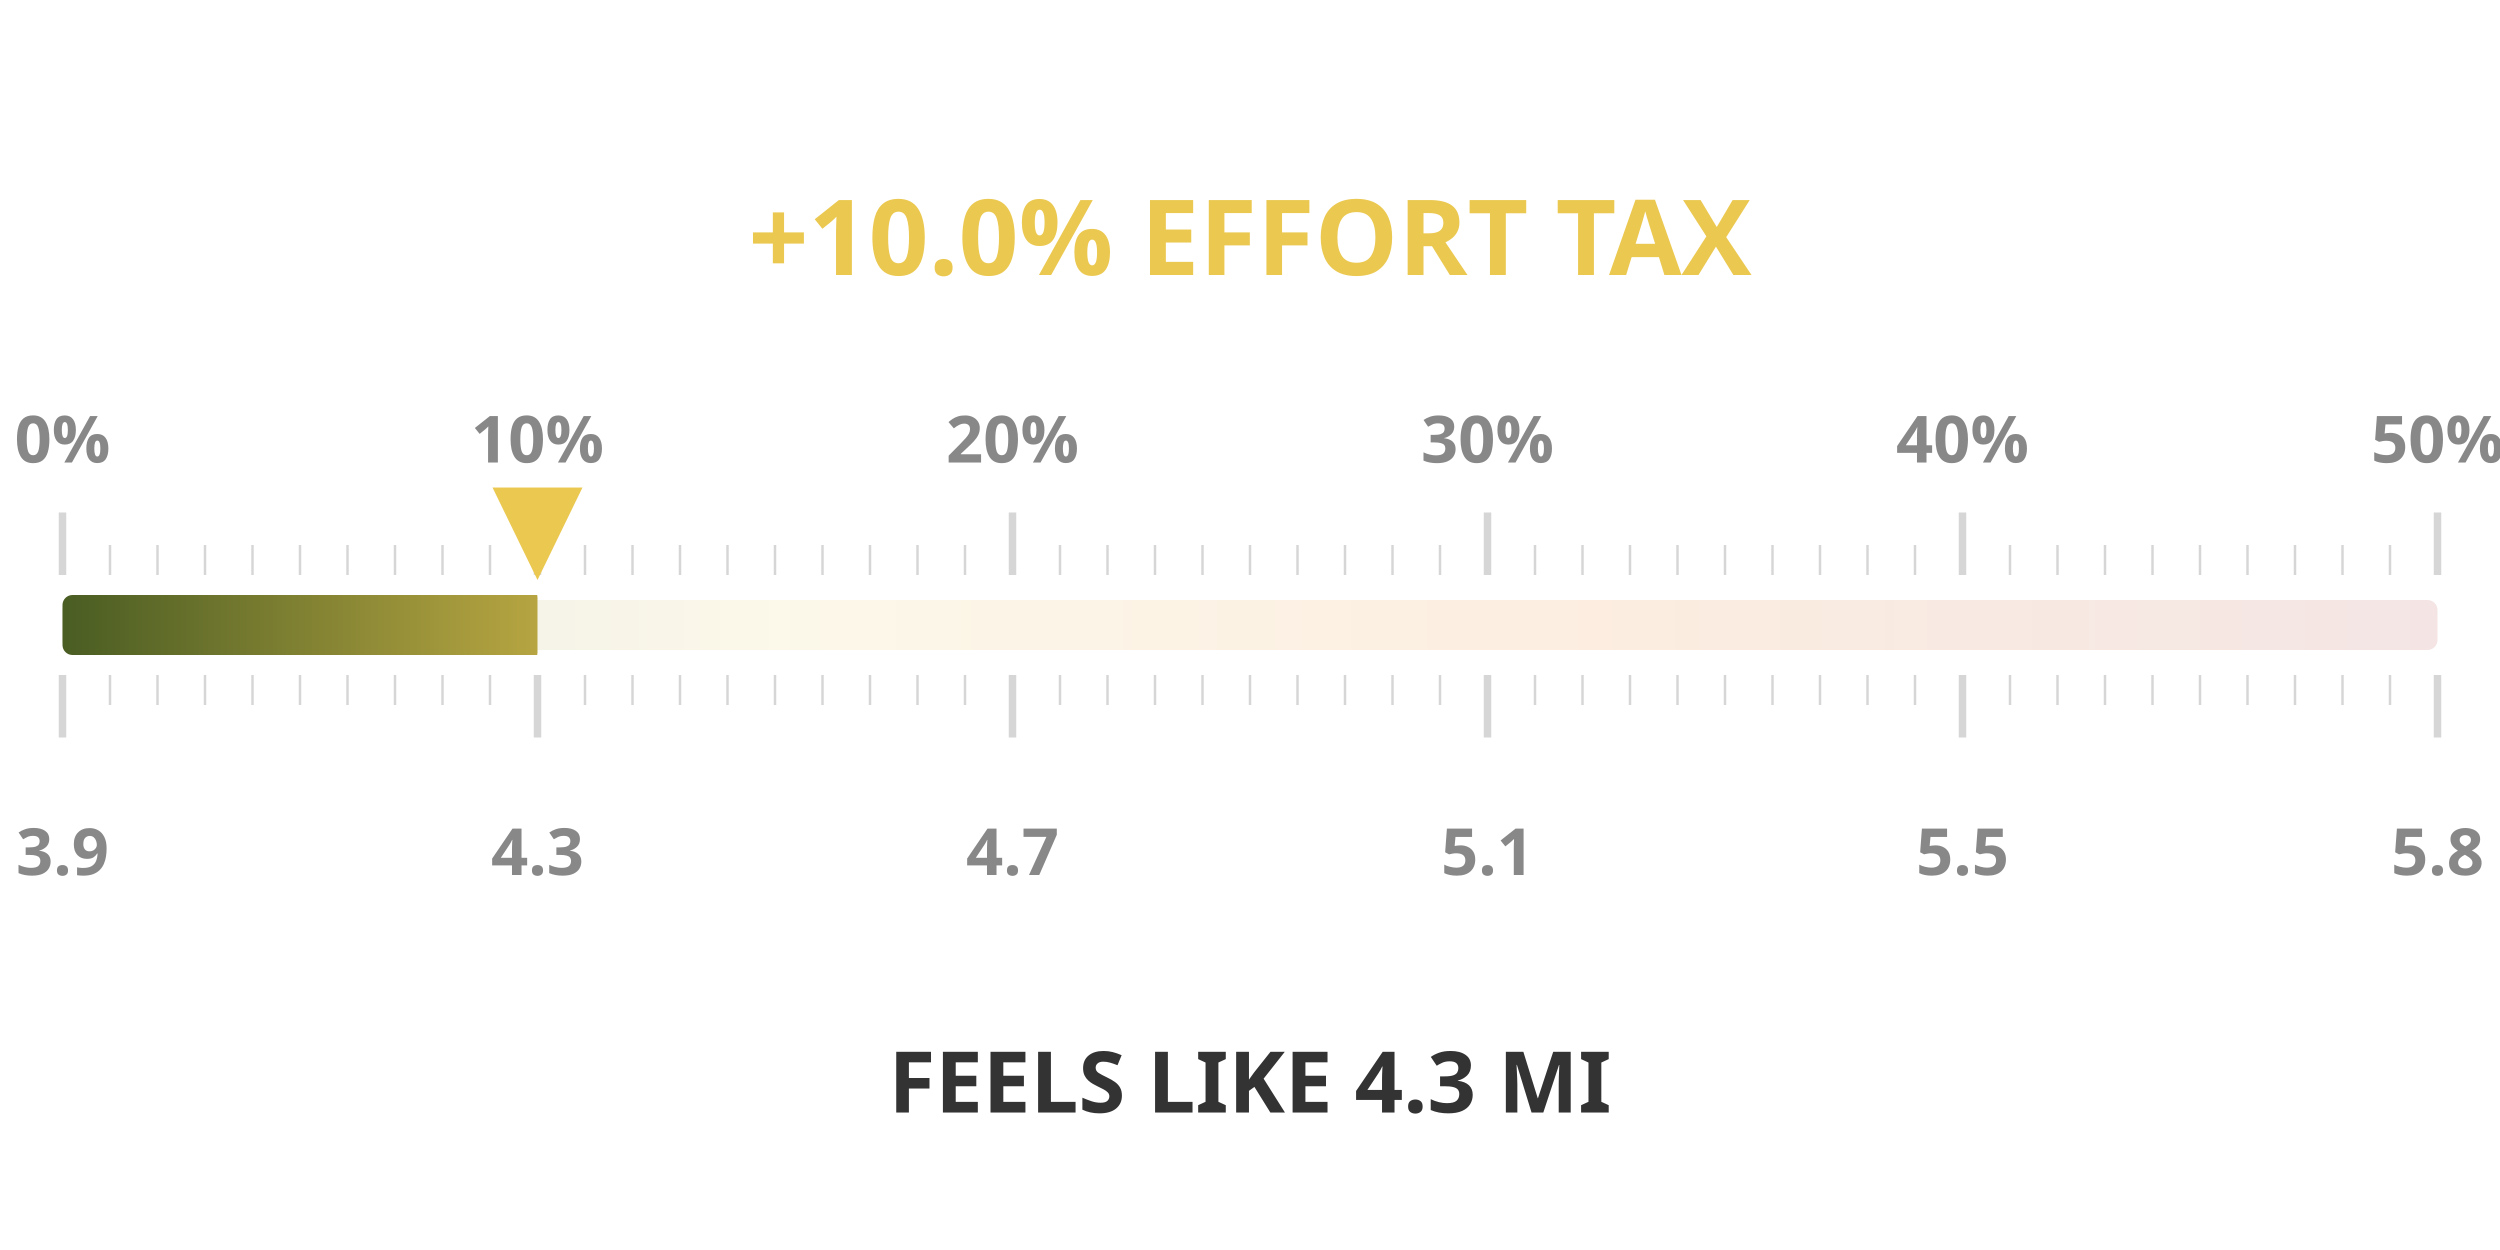
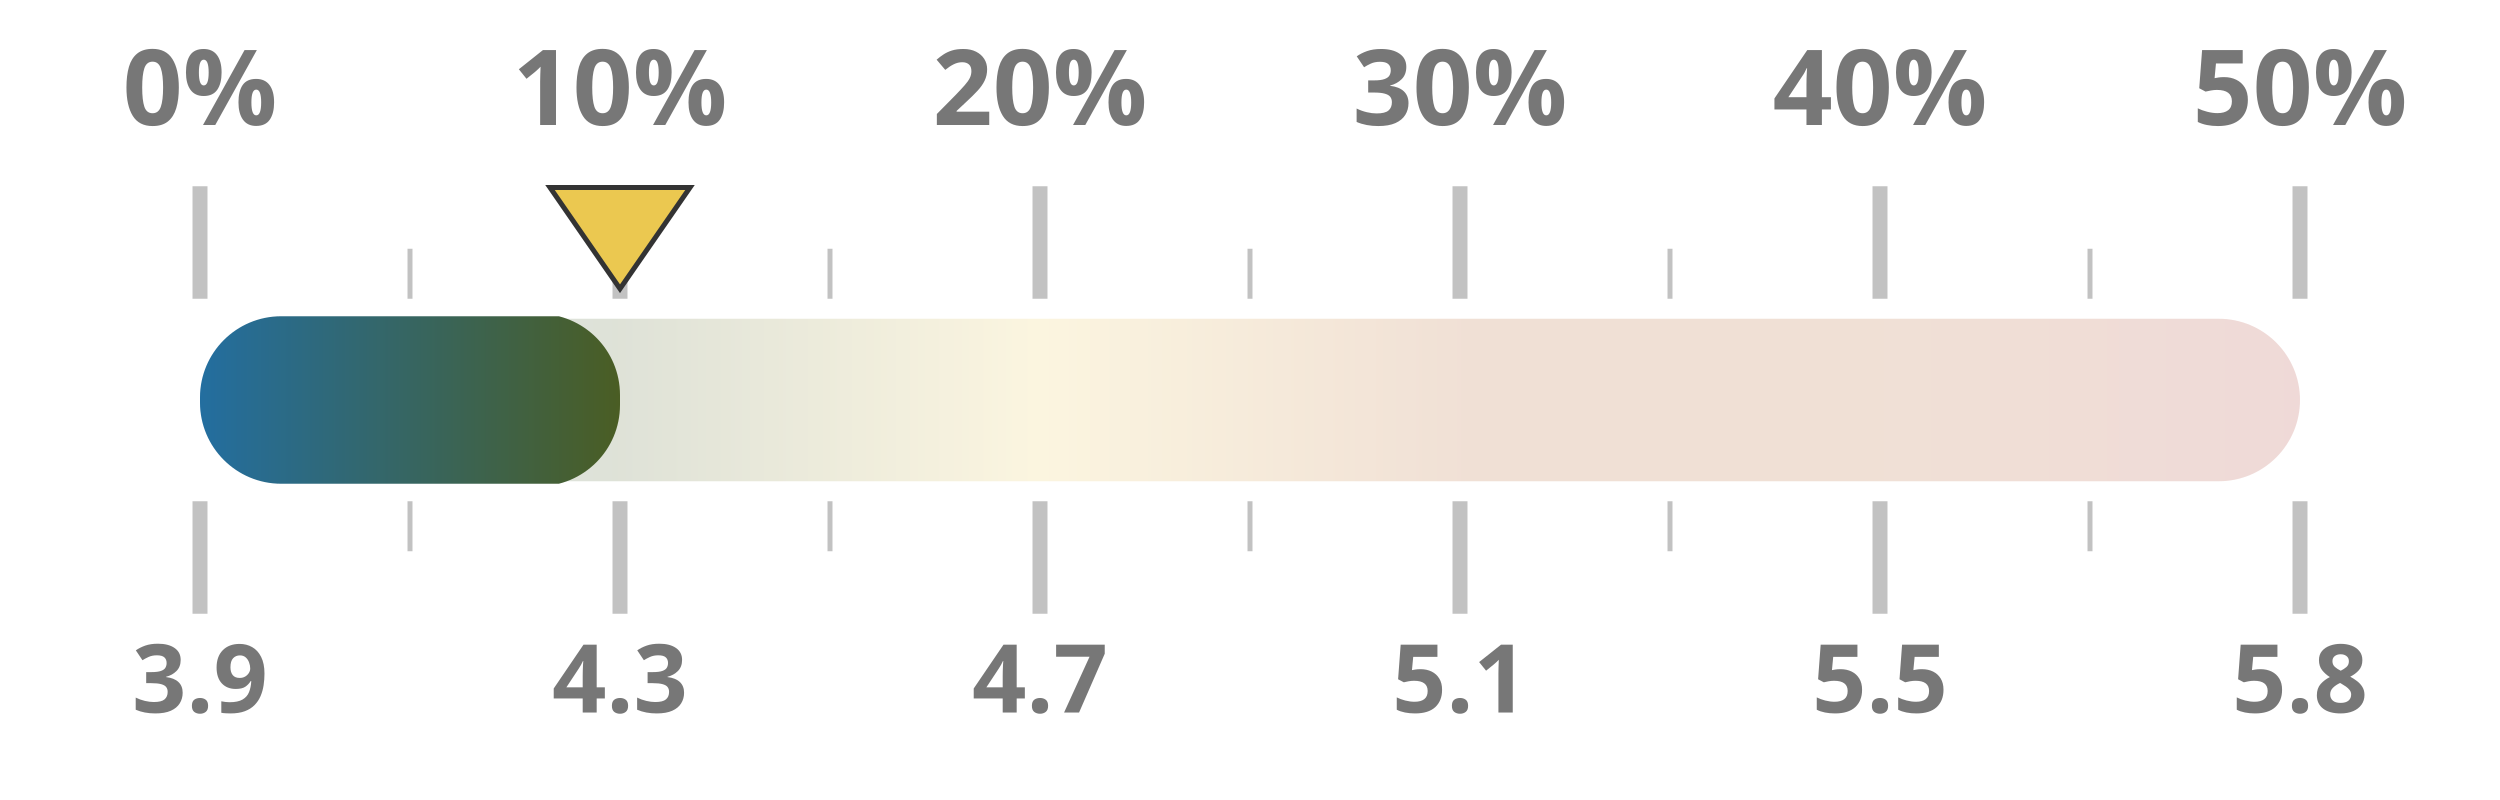
- <svg xmlns="http://www.w3.org/2000/svg" width="50mm" height="25mm" viewBox="0 0 1000 450">
+ <svg xmlns="http://www.w3.org/2000/svg" width="100%" height="100%" viewBox="0 0 1000 320" preserveAspectRatio="xMidYMid meet">
  <defs>
    <linearGradient id="taxGrad" x1="0%" y1="0%" x2="100%" y2="0%">
-       <stop offset="0%" stop-color="#4a5d23" />
-       <stop offset="30%" stop-color="#ebc850" />
-       <stop offset="65%" stop-color="#e66e00" />
+       <stop offset="0%" stop-color="#236ea0" />
+       <stop offset="20%" stop-color="#4a5d23" />
+       <stop offset="40%" stop-color="#ebc850" />
+       <stop offset="60%" stop-color="#af5519" />
+       <stop offset="80%" stop-color="#af5519" />
      <stop offset="100%" stop-color="#a52d23" />
    </linearGradient>
    <clipPath id="taxClip">
-       <rect x="25" y="210" width="190.0" height="30" rx="4" />
+       <rect x="80" y="125.5" width="168.0" height="69" rx="32.5" />
    </clipPath>
  </defs>
-   <rect x="25" y="215" width="950" height="20" fill="url(#taxGrad)" fill-opacity="0.12" rx="4" />
-   <rect x="25" y="213" width="950" height="24" fill="url(#taxGrad)" clip-path="url(#taxClip)" rx="4" />
-   <line x1="25.0" y1="205" x2="25.0" y2="180" stroke="#333333ff" stroke-width="3" opacity="0.2" />
-   <line x1="25.0" y1="245" x2="25.0" y2="270" stroke="#333333ff" stroke-width="3" opacity="0.2" />
-   <text x="25.0" y="160" text-anchor="middle" font-family="Montserrat, sans-serif" font-size="26" font-weight="600" fill="#888">0%</text>
-   <text x="25.0" y="325" text-anchor="middle" font-family="Montserrat, sans-serif" font-size="26" font-weight="600" fill="#888">3.9</text>
-   <line x1="44.0" y1="205" x2="44.0" y2="193" stroke="#333333ff" stroke-width="1" opacity="0.2" />
-   <line x1="44.0" y1="245" x2="44.0" y2="257" stroke="#333333ff" stroke-width="1" opacity="0.2" />
-   <line x1="63.0" y1="205" x2="63.0" y2="193" stroke="#333333ff" stroke-width="1" opacity="0.2" />
-   <line x1="63.0" y1="245" x2="63.0" y2="257" stroke="#333333ff" stroke-width="1" opacity="0.2" />
-   <line x1="82.0" y1="205" x2="82.0" y2="193" stroke="#333333ff" stroke-width="1" opacity="0.2" />
-   <line x1="82.0" y1="245" x2="82.0" y2="257" stroke="#333333ff" stroke-width="1" opacity="0.2" />
-   <line x1="101.0" y1="205" x2="101.0" y2="193" stroke="#333333ff" stroke-width="1" opacity="0.2" />
-   <line x1="101.0" y1="245" x2="101.0" y2="257" stroke="#333333ff" stroke-width="1" opacity="0.2" />
-   <line x1="120.0" y1="205" x2="120.0" y2="193" stroke="#333333ff" stroke-width="1" opacity="0.2" />
-   <line x1="120.0" y1="245" x2="120.0" y2="257" stroke="#333333ff" stroke-width="1" opacity="0.2" />
-   <line x1="139.0" y1="205" x2="139.0" y2="193" stroke="#333333ff" stroke-width="1" opacity="0.2" />
-   <line x1="139.0" y1="245" x2="139.0" y2="257" stroke="#333333ff" stroke-width="1" opacity="0.2" />
-   <line x1="158.0" y1="205" x2="158.0" y2="193" stroke="#333333ff" stroke-width="1" opacity="0.2" />
-   <line x1="158.0" y1="245" x2="158.0" y2="257" stroke="#333333ff" stroke-width="1" opacity="0.2" />
-   <line x1="177.0" y1="205" x2="177.0" y2="193" stroke="#333333ff" stroke-width="1" opacity="0.2" />
-   <line x1="177.0" y1="245" x2="177.0" y2="257" stroke="#333333ff" stroke-width="1" opacity="0.2" />
-   <line x1="196.0" y1="205" x2="196.0" y2="193" stroke="#333333ff" stroke-width="1" opacity="0.2" />
-   <line x1="196.0" y1="245" x2="196.0" y2="257" stroke="#333333ff" stroke-width="1" opacity="0.2" />
-   <line x1="215.0" y1="205" x2="215.0" y2="180" stroke="#333333ff" stroke-width="3" opacity="0.2" />
-   <line x1="215.0" y1="245" x2="215.0" y2="270" stroke="#333333ff" stroke-width="3" opacity="0.2" />
-   <text x="215.0" y="160" text-anchor="middle" font-family="Montserrat, sans-serif" font-size="26" font-weight="600" fill="#888">10%</text>
-   <text x="215.0" y="325" text-anchor="middle" font-family="Montserrat, sans-serif" font-size="26" font-weight="600" fill="#888">4.3</text>
-   <line x1="234.0" y1="205" x2="234.0" y2="193" stroke="#333333ff" stroke-width="1" opacity="0.2" />
-   <line x1="234.0" y1="245" x2="234.0" y2="257" stroke="#333333ff" stroke-width="1" opacity="0.2" />
-   <line x1="253.0" y1="205" x2="253.0" y2="193" stroke="#333333ff" stroke-width="1" opacity="0.2" />
-   <line x1="253.0" y1="245" x2="253.0" y2="257" stroke="#333333ff" stroke-width="1" opacity="0.2" />
-   <line x1="272.0" y1="205" x2="272.0" y2="193" stroke="#333333ff" stroke-width="1" opacity="0.2" />
-   <line x1="272.0" y1="245" x2="272.0" y2="257" stroke="#333333ff" stroke-width="1" opacity="0.2" />
-   <line x1="291.0" y1="205" x2="291.0" y2="193" stroke="#333333ff" stroke-width="1" opacity="0.2" />
-   <line x1="291.0" y1="245" x2="291.0" y2="257" stroke="#333333ff" stroke-width="1" opacity="0.2" />
-   <line x1="310.0" y1="205" x2="310.0" y2="193" stroke="#333333ff" stroke-width="1" opacity="0.2" />
-   <line x1="310.0" y1="245" x2="310.0" y2="257" stroke="#333333ff" stroke-width="1" opacity="0.2" />
-   <line x1="329.0" y1="205" x2="329.0" y2="193" stroke="#333333ff" stroke-width="1" opacity="0.2" />
-   <line x1="329.0" y1="245" x2="329.0" y2="257" stroke="#333333ff" stroke-width="1" opacity="0.2" />
-   <line x1="348.0" y1="205" x2="348.0" y2="193" stroke="#333333ff" stroke-width="1" opacity="0.2" />
-   <line x1="348.0" y1="245" x2="348.0" y2="257" stroke="#333333ff" stroke-width="1" opacity="0.2" />
-   <line x1="367.0" y1="205" x2="367.0" y2="193" stroke="#333333ff" stroke-width="1" opacity="0.2" />
-   <line x1="367.0" y1="245" x2="367.0" y2="257" stroke="#333333ff" stroke-width="1" opacity="0.2" />
-   <line x1="386.0" y1="205" x2="386.0" y2="193" stroke="#333333ff" stroke-width="1" opacity="0.2" />
-   <line x1="386.0" y1="245" x2="386.0" y2="257" stroke="#333333ff" stroke-width="1" opacity="0.2" />
-   <line x1="405.0" y1="205" x2="405.0" y2="180" stroke="#333333ff" stroke-width="3" opacity="0.2" />
-   <line x1="405.0" y1="245" x2="405.0" y2="270" stroke="#333333ff" stroke-width="3" opacity="0.2" />
-   <text x="405.0" y="160" text-anchor="middle" font-family="Montserrat, sans-serif" font-size="26" font-weight="600" fill="#888">20%</text>
-   <text x="405.0" y="325" text-anchor="middle" font-family="Montserrat, sans-serif" font-size="26" font-weight="600" fill="#888">4.7</text>
-   <line x1="424.0" y1="205" x2="424.0" y2="193" stroke="#333333ff" stroke-width="1" opacity="0.2" />
-   <line x1="424.0" y1="245" x2="424.0" y2="257" stroke="#333333ff" stroke-width="1" opacity="0.2" />
-   <line x1="443.0" y1="205" x2="443.0" y2="193" stroke="#333333ff" stroke-width="1" opacity="0.2" />
-   <line x1="443.0" y1="245" x2="443.0" y2="257" stroke="#333333ff" stroke-width="1" opacity="0.2" />
-   <line x1="462.0" y1="205" x2="462.0" y2="193" stroke="#333333ff" stroke-width="1" opacity="0.2" />
-   <line x1="462.0" y1="245" x2="462.0" y2="257" stroke="#333333ff" stroke-width="1" opacity="0.2" />
-   <line x1="481.0" y1="205" x2="481.0" y2="193" stroke="#333333ff" stroke-width="1" opacity="0.2" />
-   <line x1="481.0" y1="245" x2="481.0" y2="257" stroke="#333333ff" stroke-width="1" opacity="0.2" />
-   <line x1="500.0" y1="205" x2="500.0" y2="193" stroke="#333333ff" stroke-width="1" opacity="0.2" />
-   <line x1="500.0" y1="245" x2="500.0" y2="257" stroke="#333333ff" stroke-width="1" opacity="0.2" />
-   <line x1="519.0" y1="205" x2="519.0" y2="193" stroke="#333333ff" stroke-width="1" opacity="0.2" />
-   <line x1="519.0" y1="245" x2="519.0" y2="257" stroke="#333333ff" stroke-width="1" opacity="0.2" />
-   <line x1="538.0" y1="205" x2="538.0" y2="193" stroke="#333333ff" stroke-width="1" opacity="0.2" />
-   <line x1="538.0" y1="245" x2="538.0" y2="257" stroke="#333333ff" stroke-width="1" opacity="0.2" />
-   <line x1="557.0" y1="205" x2="557.0" y2="193" stroke="#333333ff" stroke-width="1" opacity="0.2" />
-   <line x1="557.0" y1="245" x2="557.0" y2="257" stroke="#333333ff" stroke-width="1" opacity="0.2" />
-   <line x1="576.0" y1="205" x2="576.0" y2="193" stroke="#333333ff" stroke-width="1" opacity="0.2" />
-   <line x1="576.0" y1="245" x2="576.0" y2="257" stroke="#333333ff" stroke-width="1" opacity="0.2" />
-   <line x1="595.0" y1="205" x2="595.0" y2="180" stroke="#333333ff" stroke-width="3" opacity="0.2" />
-   <line x1="595.0" y1="245" x2="595.0" y2="270" stroke="#333333ff" stroke-width="3" opacity="0.2" />
-   <text x="595.0" y="160" text-anchor="middle" font-family="Montserrat, sans-serif" font-size="26" font-weight="600" fill="#888">30%</text>
-   <text x="595.0" y="325" text-anchor="middle" font-family="Montserrat, sans-serif" font-size="26" font-weight="600" fill="#888">5.1</text>
-   <line x1="614.0" y1="205" x2="614.0" y2="193" stroke="#333333ff" stroke-width="1" opacity="0.2" />
-   <line x1="614.0" y1="245" x2="614.0" y2="257" stroke="#333333ff" stroke-width="1" opacity="0.2" />
-   <line x1="633.0" y1="205" x2="633.0" y2="193" stroke="#333333ff" stroke-width="1" opacity="0.2" />
-   <line x1="633.0" y1="245" x2="633.0" y2="257" stroke="#333333ff" stroke-width="1" opacity="0.2" />
-   <line x1="652.0" y1="205" x2="652.0" y2="193" stroke="#333333ff" stroke-width="1" opacity="0.2" />
-   <line x1="652.0" y1="245" x2="652.0" y2="257" stroke="#333333ff" stroke-width="1" opacity="0.2" />
-   <line x1="671.0" y1="205" x2="671.0" y2="193" stroke="#333333ff" stroke-width="1" opacity="0.2" />
-   <line x1="671.0" y1="245" x2="671.0" y2="257" stroke="#333333ff" stroke-width="1" opacity="0.2" />
-   <line x1="690.0" y1="205" x2="690.0" y2="193" stroke="#333333ff" stroke-width="1" opacity="0.2" />
-   <line x1="690.0" y1="245" x2="690.0" y2="257" stroke="#333333ff" stroke-width="1" opacity="0.2" />
-   <line x1="709.0" y1="205" x2="709.0" y2="193" stroke="#333333ff" stroke-width="1" opacity="0.2" />
-   <line x1="709.0" y1="245" x2="709.0" y2="257" stroke="#333333ff" stroke-width="1" opacity="0.2" />
-   <line x1="728.0" y1="205" x2="728.0" y2="193" stroke="#333333ff" stroke-width="1" opacity="0.2" />
-   <line x1="728.0" y1="245" x2="728.0" y2="257" stroke="#333333ff" stroke-width="1" opacity="0.2" />
-   <line x1="747.0" y1="205" x2="747.0" y2="193" stroke="#333333ff" stroke-width="1" opacity="0.2" />
-   <line x1="747.0" y1="245" x2="747.0" y2="257" stroke="#333333ff" stroke-width="1" opacity="0.2" />
-   <line x1="766.0" y1="205" x2="766.0" y2="193" stroke="#333333ff" stroke-width="1" opacity="0.2" />
-   <line x1="766.0" y1="245" x2="766.0" y2="257" stroke="#333333ff" stroke-width="1" opacity="0.2" />
-   <line x1="785.0" y1="205" x2="785.0" y2="180" stroke="#333333ff" stroke-width="3" opacity="0.2" />
-   <line x1="785.0" y1="245" x2="785.0" y2="270" stroke="#333333ff" stroke-width="3" opacity="0.2" />
-   <text x="785.0" y="160" text-anchor="middle" font-family="Montserrat, sans-serif" font-size="26" font-weight="600" fill="#888">40%</text>
-   <text x="785.0" y="325" text-anchor="middle" font-family="Montserrat, sans-serif" font-size="26" font-weight="600" fill="#888">5.5</text>
-   <line x1="804.0" y1="205" x2="804.0" y2="193" stroke="#333333ff" stroke-width="1" opacity="0.2" />
-   <line x1="804.0" y1="245" x2="804.0" y2="257" stroke="#333333ff" stroke-width="1" opacity="0.2" />
-   <line x1="823.0" y1="205" x2="823.0" y2="193" stroke="#333333ff" stroke-width="1" opacity="0.2" />
-   <line x1="823.0" y1="245" x2="823.0" y2="257" stroke="#333333ff" stroke-width="1" opacity="0.2" />
-   <line x1="842.0" y1="205" x2="842.0" y2="193" stroke="#333333ff" stroke-width="1" opacity="0.2" />
-   <line x1="842.0" y1="245" x2="842.0" y2="257" stroke="#333333ff" stroke-width="1" opacity="0.2" />
-   <line x1="861.0" y1="205" x2="861.0" y2="193" stroke="#333333ff" stroke-width="1" opacity="0.2" />
-   <line x1="861.0" y1="245" x2="861.0" y2="257" stroke="#333333ff" stroke-width="1" opacity="0.2" />
-   <line x1="880.0" y1="205" x2="880.0" y2="193" stroke="#333333ff" stroke-width="1" opacity="0.2" />
-   <line x1="880.0" y1="245" x2="880.0" y2="257" stroke="#333333ff" stroke-width="1" opacity="0.2" />
-   <line x1="899.0" y1="205" x2="899.0" y2="193" stroke="#333333ff" stroke-width="1" opacity="0.2" />
-   <line x1="899.0" y1="245" x2="899.0" y2="257" stroke="#333333ff" stroke-width="1" opacity="0.2" />
-   <line x1="918.0" y1="205" x2="918.0" y2="193" stroke="#333333ff" stroke-width="1" opacity="0.2" />
-   <line x1="918.0" y1="245" x2="918.0" y2="257" stroke="#333333ff" stroke-width="1" opacity="0.2" />
-   <line x1="937.0" y1="205" x2="937.0" y2="193" stroke="#333333ff" stroke-width="1" opacity="0.2" />
-   <line x1="937.0" y1="245" x2="937.0" y2="257" stroke="#333333ff" stroke-width="1" opacity="0.2" />
-   <line x1="956.0" y1="205" x2="956.0" y2="193" stroke="#333333ff" stroke-width="1" opacity="0.2" />
-   <line x1="956.0" y1="245" x2="956.0" y2="257" stroke="#333333ff" stroke-width="1" opacity="0.2" />
-   <line x1="975.0" y1="205" x2="975.0" y2="180" stroke="#333333ff" stroke-width="3" opacity="0.2" />
-   <line x1="975.0" y1="245" x2="975.0" y2="270" stroke="#333333ff" stroke-width="3" opacity="0.2" />
-   <text x="975.0" y="160" text-anchor="middle" font-family="Montserrat, sans-serif" font-size="26" font-weight="600" fill="#888">50%</text>
-   <text x="975.0" y="325" text-anchor="middle" font-family="Montserrat, sans-serif" font-size="26" font-weight="600" fill="#888">5.8</text>
-   <text x="500" y="85" text-anchor="middle" font-family="Montserrat, sans-serif" font-size="42" font-weight="800" fill="#ebc850">+10.0% EFFORT TAX</text>
-   <text x="500" y="420" text-anchor="middle" font-family="Montserrat, sans-serif" font-size="34" font-weight="800" fill="#333333ff">FEELS LIKE 4.3 MI</text>
-   <polygon points="215.0,207 197.0,170 233.0,170" fill="#ebc850" />
+   <rect x="80" y="127.5" width="840" height="65" fill="url(#taxGrad)" fill-opacity="0.18" rx="32.5" />
+   <rect x="80" y="126.5" width="840" height="67" fill="url(#taxGrad)" clip-path="url(#taxClip)" rx="32.5" />
+   <line x1="80.0" y1="119.5" x2="80.0" y2="74.5" stroke="#333333ff" stroke-width="6" opacity="0.3" />
+   <line x1="80.0" y1="200.5" x2="80.0" y2="245.5" stroke="#333333ff" stroke-width="6" opacity="0.3" />
+   <text x="80.0" y="50" text-anchor="middle" font-family="Montserrat, sans-serif" font-size="42" font-weight="700" fill="#777">0%</text>
+   <text x="80.0" y="285" text-anchor="middle" font-family="Montserrat, sans-serif" font-size="38" font-weight="700" fill="#777">3.9</text>
+   <line x1="164.0" y1="119.5" x2="164.0" y2="99.5" stroke="#333333ff" stroke-width="2" opacity="0.3" />
+   <line x1="164.0" y1="200.5" x2="164.0" y2="220.5" stroke="#333333ff" stroke-width="2" opacity="0.3" />
+   <line x1="248.0" y1="119.5" x2="248.0" y2="74.5" stroke="#333333ff" stroke-width="6" opacity="0.3" />
+   <line x1="248.0" y1="200.5" x2="248.0" y2="245.5" stroke="#333333ff" stroke-width="6" opacity="0.3" />
+   <text x="248.0" y="50" text-anchor="middle" font-family="Montserrat, sans-serif" font-size="42" font-weight="700" fill="#777">10%</text>
+   <text x="248.0" y="285" text-anchor="middle" font-family="Montserrat, sans-serif" font-size="38" font-weight="700" fill="#777">4.3</text>
+   <line x1="332.0" y1="119.5" x2="332.0" y2="99.5" stroke="#333333ff" stroke-width="2" opacity="0.3" />
+   <line x1="332.0" y1="200.5" x2="332.0" y2="220.5" stroke="#333333ff" stroke-width="2" opacity="0.3" />
+   <line x1="416.0" y1="119.5" x2="416.0" y2="74.5" stroke="#333333ff" stroke-width="6" opacity="0.3" />
+   <line x1="416.0" y1="200.5" x2="416.0" y2="245.5" stroke="#333333ff" stroke-width="6" opacity="0.3" />
+   <text x="416.0" y="50" text-anchor="middle" font-family="Montserrat, sans-serif" font-size="42" font-weight="700" fill="#777">20%</text>
+   <text x="416.0" y="285" text-anchor="middle" font-family="Montserrat, sans-serif" font-size="38" font-weight="700" fill="#777">4.7</text>
+   <line x1="500.0" y1="119.5" x2="500.0" y2="99.5" stroke="#333333ff" stroke-width="2" opacity="0.3" />
+   <line x1="500.0" y1="200.5" x2="500.0" y2="220.5" stroke="#333333ff" stroke-width="2" opacity="0.3" />
+   <line x1="584.0" y1="119.5" x2="584.0" y2="74.5" stroke="#333333ff" stroke-width="6" opacity="0.3" />
+   <line x1="584.0" y1="200.5" x2="584.0" y2="245.5" stroke="#333333ff" stroke-width="6" opacity="0.3" />
+   <text x="584.0" y="50" text-anchor="middle" font-family="Montserrat, sans-serif" font-size="42" font-weight="700" fill="#777">30%</text>
+   <text x="584.0" y="285" text-anchor="middle" font-family="Montserrat, sans-serif" font-size="38" font-weight="700" fill="#777">5.1</text>
+   <line x1="668.0" y1="119.5" x2="668.0" y2="99.5" stroke="#333333ff" stroke-width="2" opacity="0.3" />
+   <line x1="668.0" y1="200.5" x2="668.0" y2="220.5" stroke="#333333ff" stroke-width="2" opacity="0.3" />
+   <line x1="752.0" y1="119.5" x2="752.0" y2="74.5" stroke="#333333ff" stroke-width="6" opacity="0.3" />
+   <line x1="752.0" y1="200.5" x2="752.0" y2="245.5" stroke="#333333ff" stroke-width="6" opacity="0.3" />
+   <text x="752.0" y="50" text-anchor="middle" font-family="Montserrat, sans-serif" font-size="42" font-weight="700" fill="#777">40%</text>
+   <text x="752.0" y="285" text-anchor="middle" font-family="Montserrat, sans-serif" font-size="38" font-weight="700" fill="#777">5.5</text>
+   <line x1="836.0" y1="119.5" x2="836.0" y2="99.5" stroke="#333333ff" stroke-width="2" opacity="0.3" />
+   <line x1="836.0" y1="200.5" x2="836.0" y2="220.5" stroke="#333333ff" stroke-width="2" opacity="0.3" />
+   <line x1="920.0" y1="119.5" x2="920.0" y2="74.5" stroke="#333333ff" stroke-width="6" opacity="0.3" />
+   <line x1="920.0" y1="200.5" x2="920.0" y2="245.5" stroke="#333333ff" stroke-width="6" opacity="0.3" />
+   <text x="920.0" y="50" text-anchor="middle" font-family="Montserrat, sans-serif" font-size="42" font-weight="700" fill="#777">50%</text>
+   <text x="920.0" y="285" text-anchor="middle" font-family="Montserrat, sans-serif" font-size="38" font-weight="700" fill="#777">5.8</text>
+   <polygon points="248.0,115.5 220.0,75 276.0,75" fill="#ebc850" stroke="#333333ff" stroke-width="2" />
</svg>
